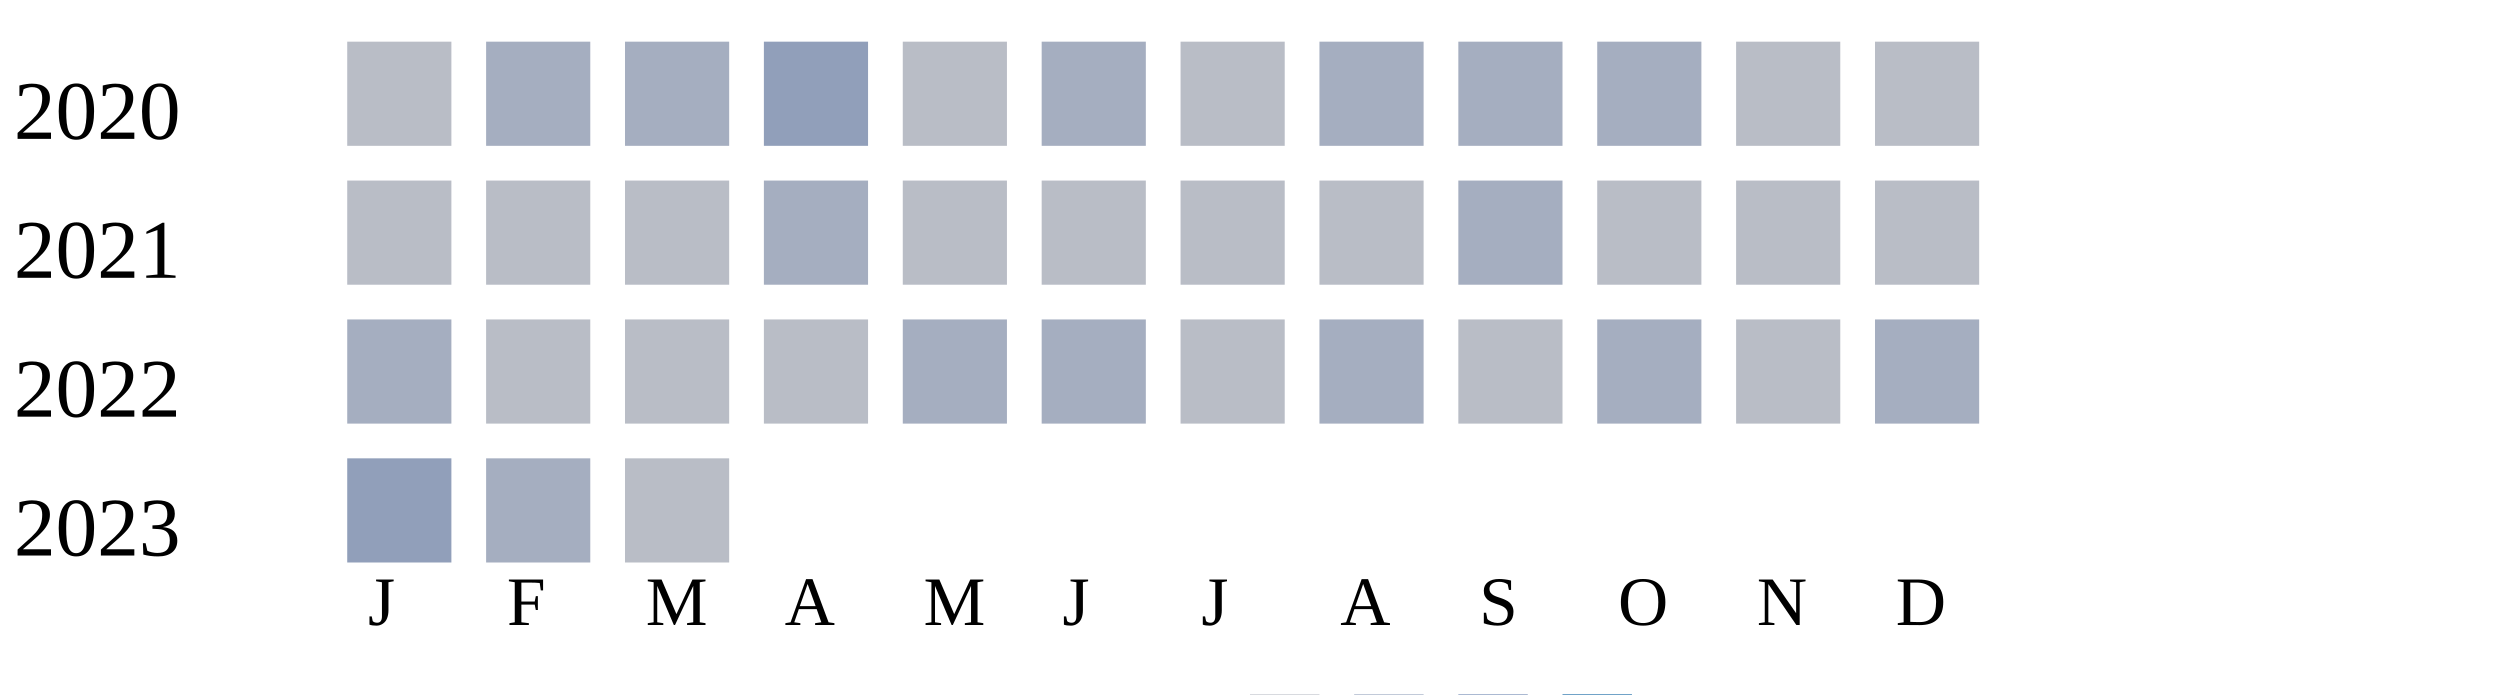
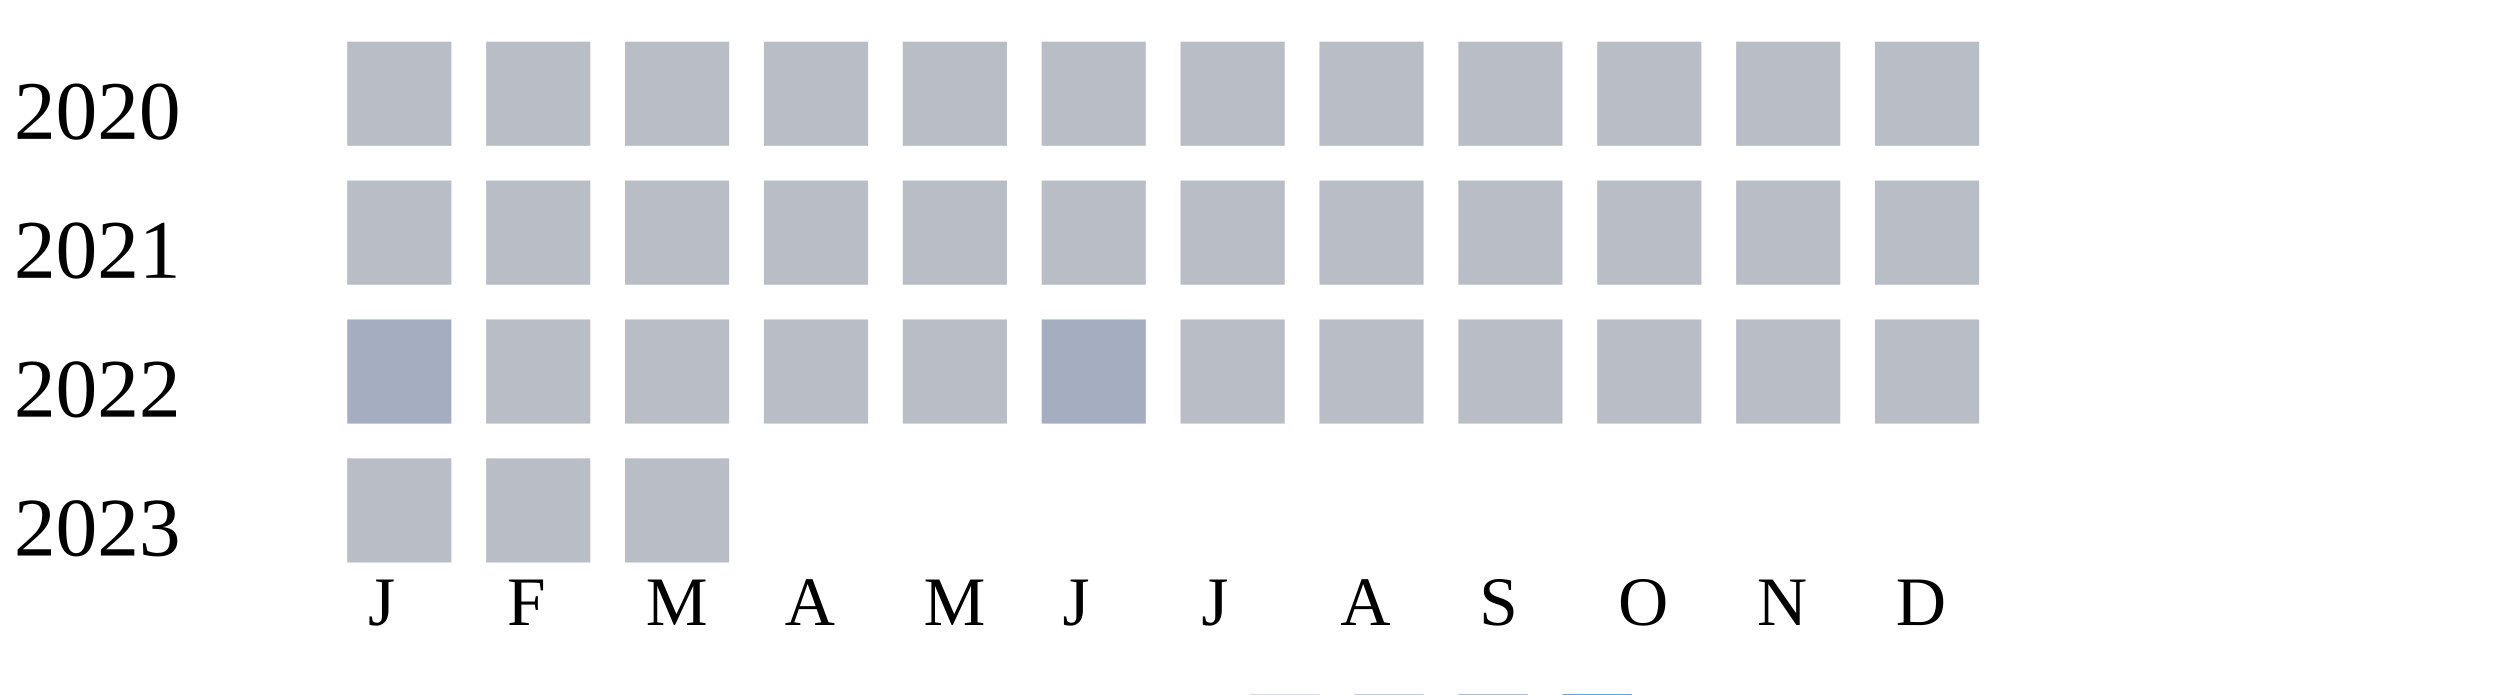
<svg xmlns="http://www.w3.org/2000/svg" width="360" height="100">
  <g transform="translate(0 0)">
    <text x="2" y="20">2020</text>
    <rect x="50" y="6" width="15" height="15" fill="#b9bdc6" />
-     <rect x="70" y="6" width="15" height="15" fill="#a5aec0" />
-     <rect x="90" y="6" width="15" height="15" fill="#a5aec0" />
-     <rect x="110" y="6" width="15" height="15" fill="#919fba" />
+     <rect x="70" y="6" width="15" height="15" fill="#b9bdc6" />
+     <rect x="90" y="6" width="15" height="15" fill="#b9bdc6" />
+     <rect x="110" y="6" width="15" height="15" fill="#b9bdc6" />
    <rect x="130" y="6" width="15" height="15" fill="#b9bdc6" />
-     <rect x="150" y="6" width="15" height="15" fill="#a5aec0" />
+     <rect x="150" y="6" width="15" height="15" fill="#b9bdc6" />
    <rect x="170" y="6" width="15" height="15" fill="#b9bdc6" />
-     <rect x="190" y="6" width="15" height="15" fill="#a5aec0" />
-     <rect x="210" y="6" width="15" height="15" fill="#a5aec0" />
-     <rect x="230" y="6" width="15" height="15" fill="#a5aec0" />
+     <rect x="190" y="6" width="15" height="15" fill="#b9bdc6" />
+     <rect x="210" y="6" width="15" height="15" fill="#b9bdc6" />
+     <rect x="230" y="6" width="15" height="15" fill="#b9bdc6" />
    <rect x="250" y="6" width="15" height="15" fill="#b9bdc6" />
    <rect x="270" y="6" width="15" height="15" fill="#b9bdc6" />
  </g>
  <g transform="translate(0 20)">
    <text x="2" y="20">2021</text>
    <rect x="50" y="6" width="15" height="15" fill="#b9bdc6" />
    <rect x="70" y="6" width="15" height="15" fill="#b9bdc6" />
    <rect x="90" y="6" width="15" height="15" fill="#b9bdc6" />
-     <rect x="110" y="6" width="15" height="15" fill="#a5aec0" />
+     <rect x="110" y="6" width="15" height="15" fill="#b9bdc6" />
    <rect x="130" y="6" width="15" height="15" fill="#b9bdc6" />
    <rect x="150" y="6" width="15" height="15" fill="#b9bdc6" />
    <rect x="170" y="6" width="15" height="15" fill="#b9bdc6" />
    <rect x="190" y="6" width="15" height="15" fill="#b9bdc6" />
-     <rect x="210" y="6" width="15" height="15" fill="#a5aec0" />
+     <rect x="210" y="6" width="15" height="15" fill="#b9bdc6" />
    <rect x="230" y="6" width="15" height="15" fill="#b9bdc6" />
    <rect x="250" y="6" width="15" height="15" fill="#b9bdc6" />
    <rect x="270" y="6" width="15" height="15" fill="#b9bdc6" />
  </g>
  <g transform="translate(0 40)">
    <text x="2" y="20">2022</text>
    <rect x="50" y="6" width="15" height="15" fill="#a5aec0" />
    <rect x="70" y="6" width="15" height="15" fill="#b9bdc6" />
    <rect x="90" y="6" width="15" height="15" fill="#b9bdc6" />
    <rect x="110" y="6" width="15" height="15" fill="#b9bdc6" />
-     <rect x="130" y="6" width="15" height="15" fill="#a5aec0" />
+     <rect x="130" y="6" width="15" height="15" fill="#b9bdc6" />
    <rect x="150" y="6" width="15" height="15" fill="#a5aec0" />
    <rect x="170" y="6" width="15" height="15" fill="#b9bdc6" />
-     <rect x="190" y="6" width="15" height="15" fill="#a5aec0" />
+     <rect x="190" y="6" width="15" height="15" fill="#b9bdc6" />
    <rect x="210" y="6" width="15" height="15" fill="#b9bdc6" />
-     <rect x="230" y="6" width="15" height="15" fill="#a5aec0" />
+     <rect x="230" y="6" width="15" height="15" fill="#b9bdc6" />
    <rect x="250" y="6" width="15" height="15" fill="#b9bdc6" />
-     <rect x="270" y="6" width="15" height="15" fill="#a5aec0" />
+     <rect x="270" y="6" width="15" height="15" fill="#b9bdc6" />
  </g>
  <g transform="translate(0 60)">
    <text x="2" y="20">2023</text>
-     <rect x="50" y="6" width="15" height="15" fill="#919fba" />
-     <rect x="70" y="6" width="15" height="15" fill="#a5aec0" />
+     <rect x="50" y="6" width="15" height="15" fill="#b9bdc6" />
+     <rect x="70" y="6" width="15" height="15" fill="#b9bdc6" />
    <rect x="90" y="6" width="15" height="15" fill="#b9bdc6" />
  </g>
  <text style="font-size: 10px; text-align: center" x="53" y="90">J</text>
  <text style="font-size: 10px; text-align: center" x="73" y="90">F</text>
  <text style="font-size: 10px; text-align: center" x="93" y="90">M</text>
  <text style="font-size: 10px; text-align: center" x="113" y="90">A</text>
  <text style="font-size: 10px; text-align: center" x="133" y="90">M</text>
  <text style="font-size: 10px; text-align: center" x="153" y="90">J</text>
  <text style="font-size: 10px; text-align: center" x="173" y="90">J</text>
  <text style="font-size: 10px; text-align: center" x="193" y="90">A</text>
  <text style="font-size: 10px; text-align: center" x="213" y="90">S</text>
  <text style="font-size: 10px; text-align: center" x="233" y="90">O</text>
  <text style="font-size: 10px; text-align: center" x="253" y="90">N</text>
  <text style="font-size: 10px; text-align: center" x="273" y="90">D</text>
  <text style="font-size: 10px;" x="155" y="109">Less</text>
  <rect fill="#b9bdc6" width="10" height="10" x="180" y="100" />
  <rect fill="#919fba" width="10" height="10" x="195" y="100" />
  <rect fill="#6882ae" width="10" height="10" x="210" y="100" />
  <rect fill="#005a9c" width="10" height="10" x="225" y="100" />
  <text x="240" y="109" style="font-size: 10px;">More</text>
</svg>
